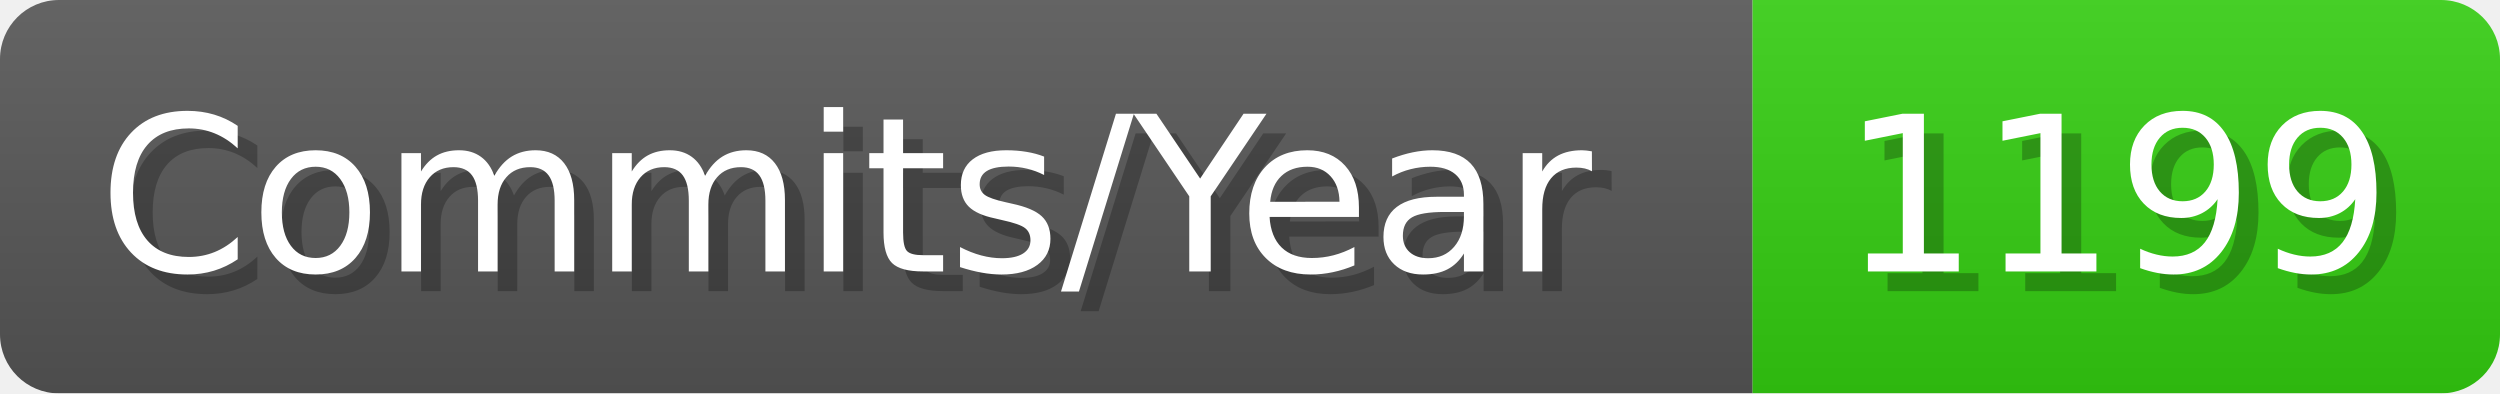
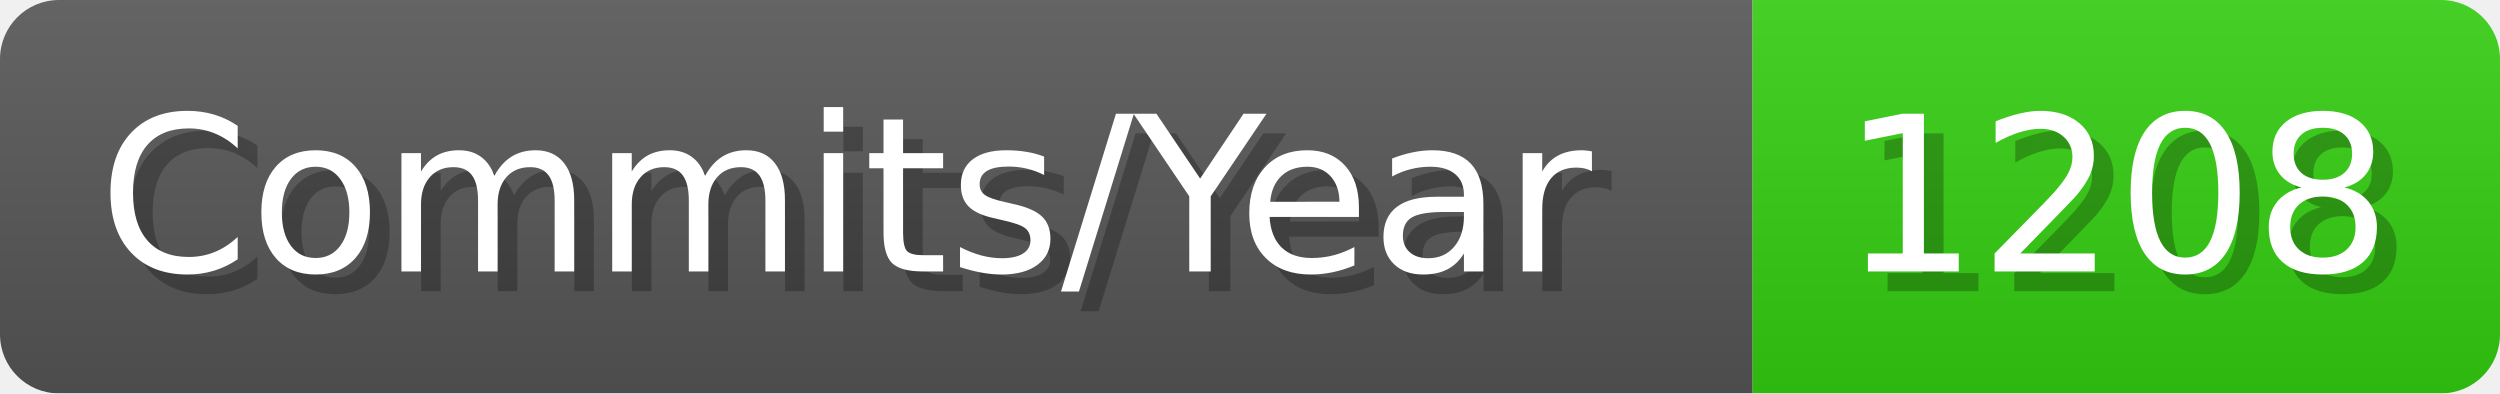
- <svg xmlns="http://www.w3.org/2000/svg" width="127.1" height="20" viewBox="0 0 1271 200" role="img" aria-label="Commits/Year: 1199">
+ <svg xmlns="http://www.w3.org/2000/svg" width="127.1" height="20" viewBox="0 0 1271 200" role="img" aria-label="Commits/Year: 1208">
  <linearGradient id="aUPdi" x2="0" y2="100%">
    <stop offset="0" stop-opacity=".1" stop-color="#EEE" />
    <stop offset="1" stop-opacity=".1" />
  </linearGradient>
  <mask id="WfAiQ">
    <rect width="1271" height="200" rx="30" fill="#FFF" />
  </mask>
  <g mask="url(#WfAiQ)">
    <rect width="891" height="200" fill="#555" />
    <rect width="380" height="200" fill="#3C1" x="891" />
    <rect width="1271" height="200" fill="url(#aUPdi)" />
  </g>
  <g aria-hidden="true" fill="#fff" text-anchor="start" font-family="Verdana,DejaVu Sans,sans-serif" font-size="110">
    <text x="60" y="148" textLength="791" fill="#000" opacity="0.25">Commits/Year</text>
    <text x="50" y="138" textLength="791">Commits/Year</text>
-     <text x="946" y="148" textLength="280" fill="#000" opacity="0.25">1199</text>
-     <text x="936" y="138" textLength="280">1199</text>
+     <text x="946" y="148" textLength="280" fill="#000" opacity="0.25">1208</text>
+     <text x="936" y="138" textLength="280">1208</text>
  </g>
</svg>
